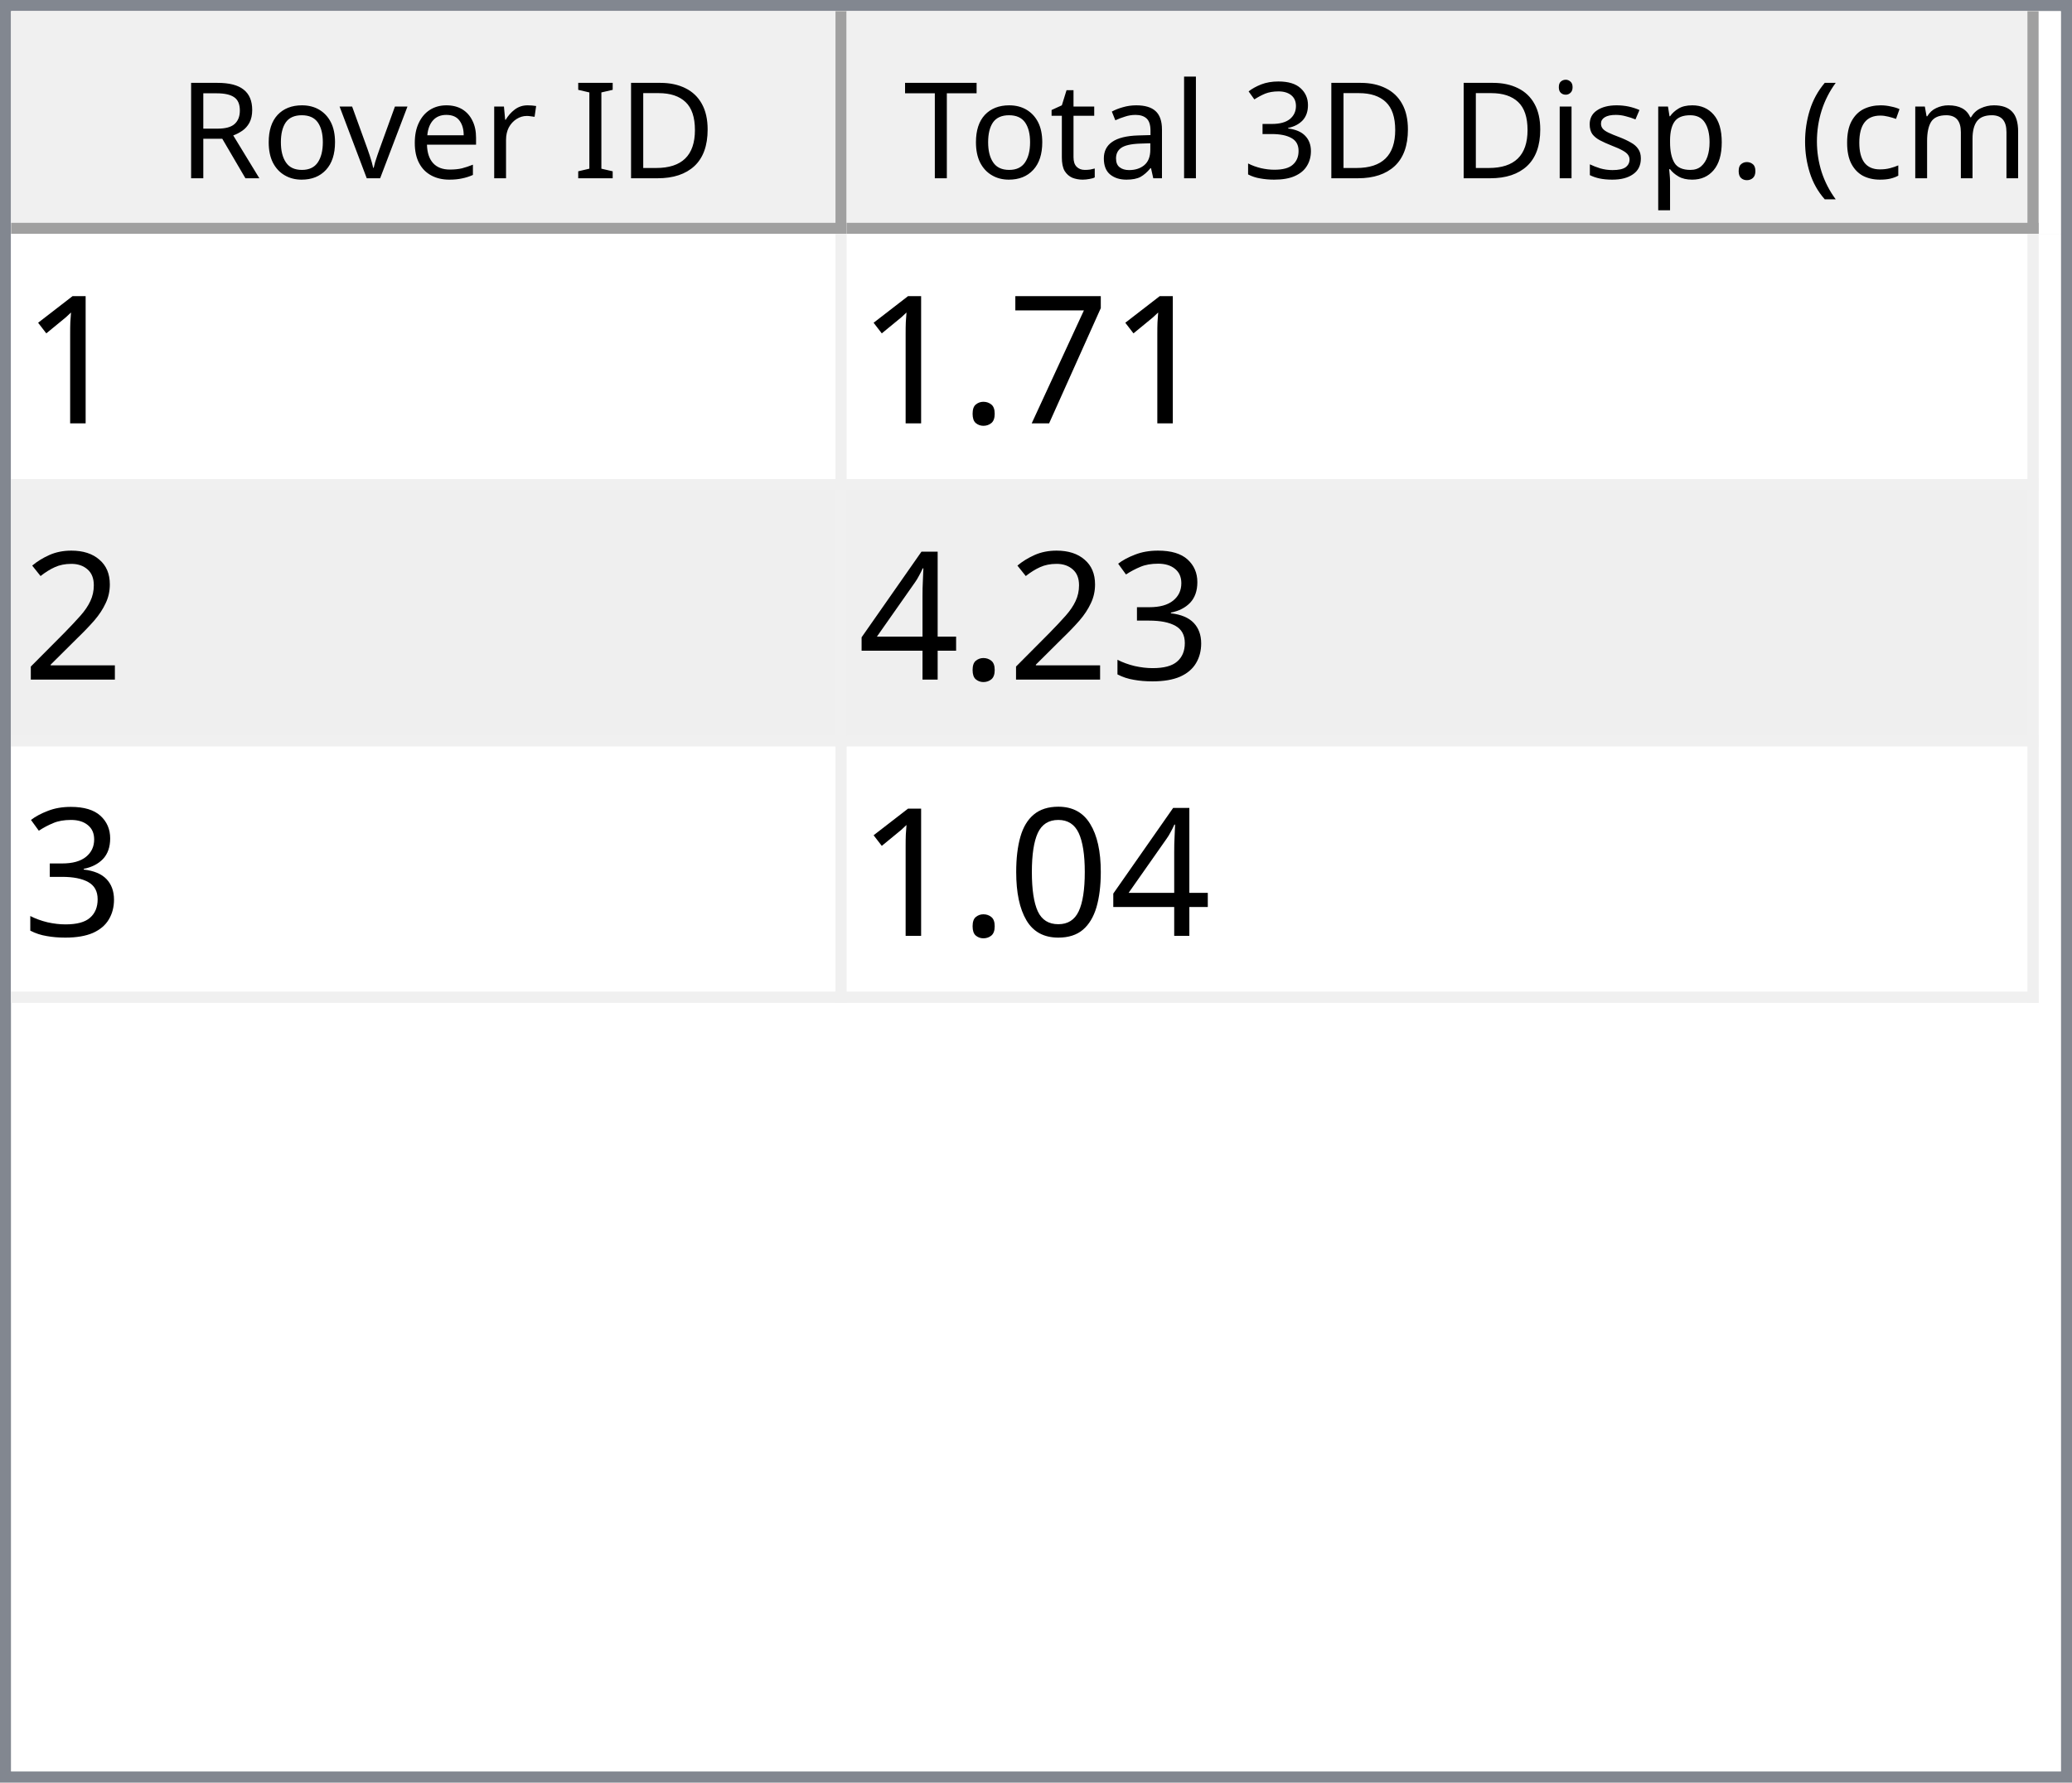
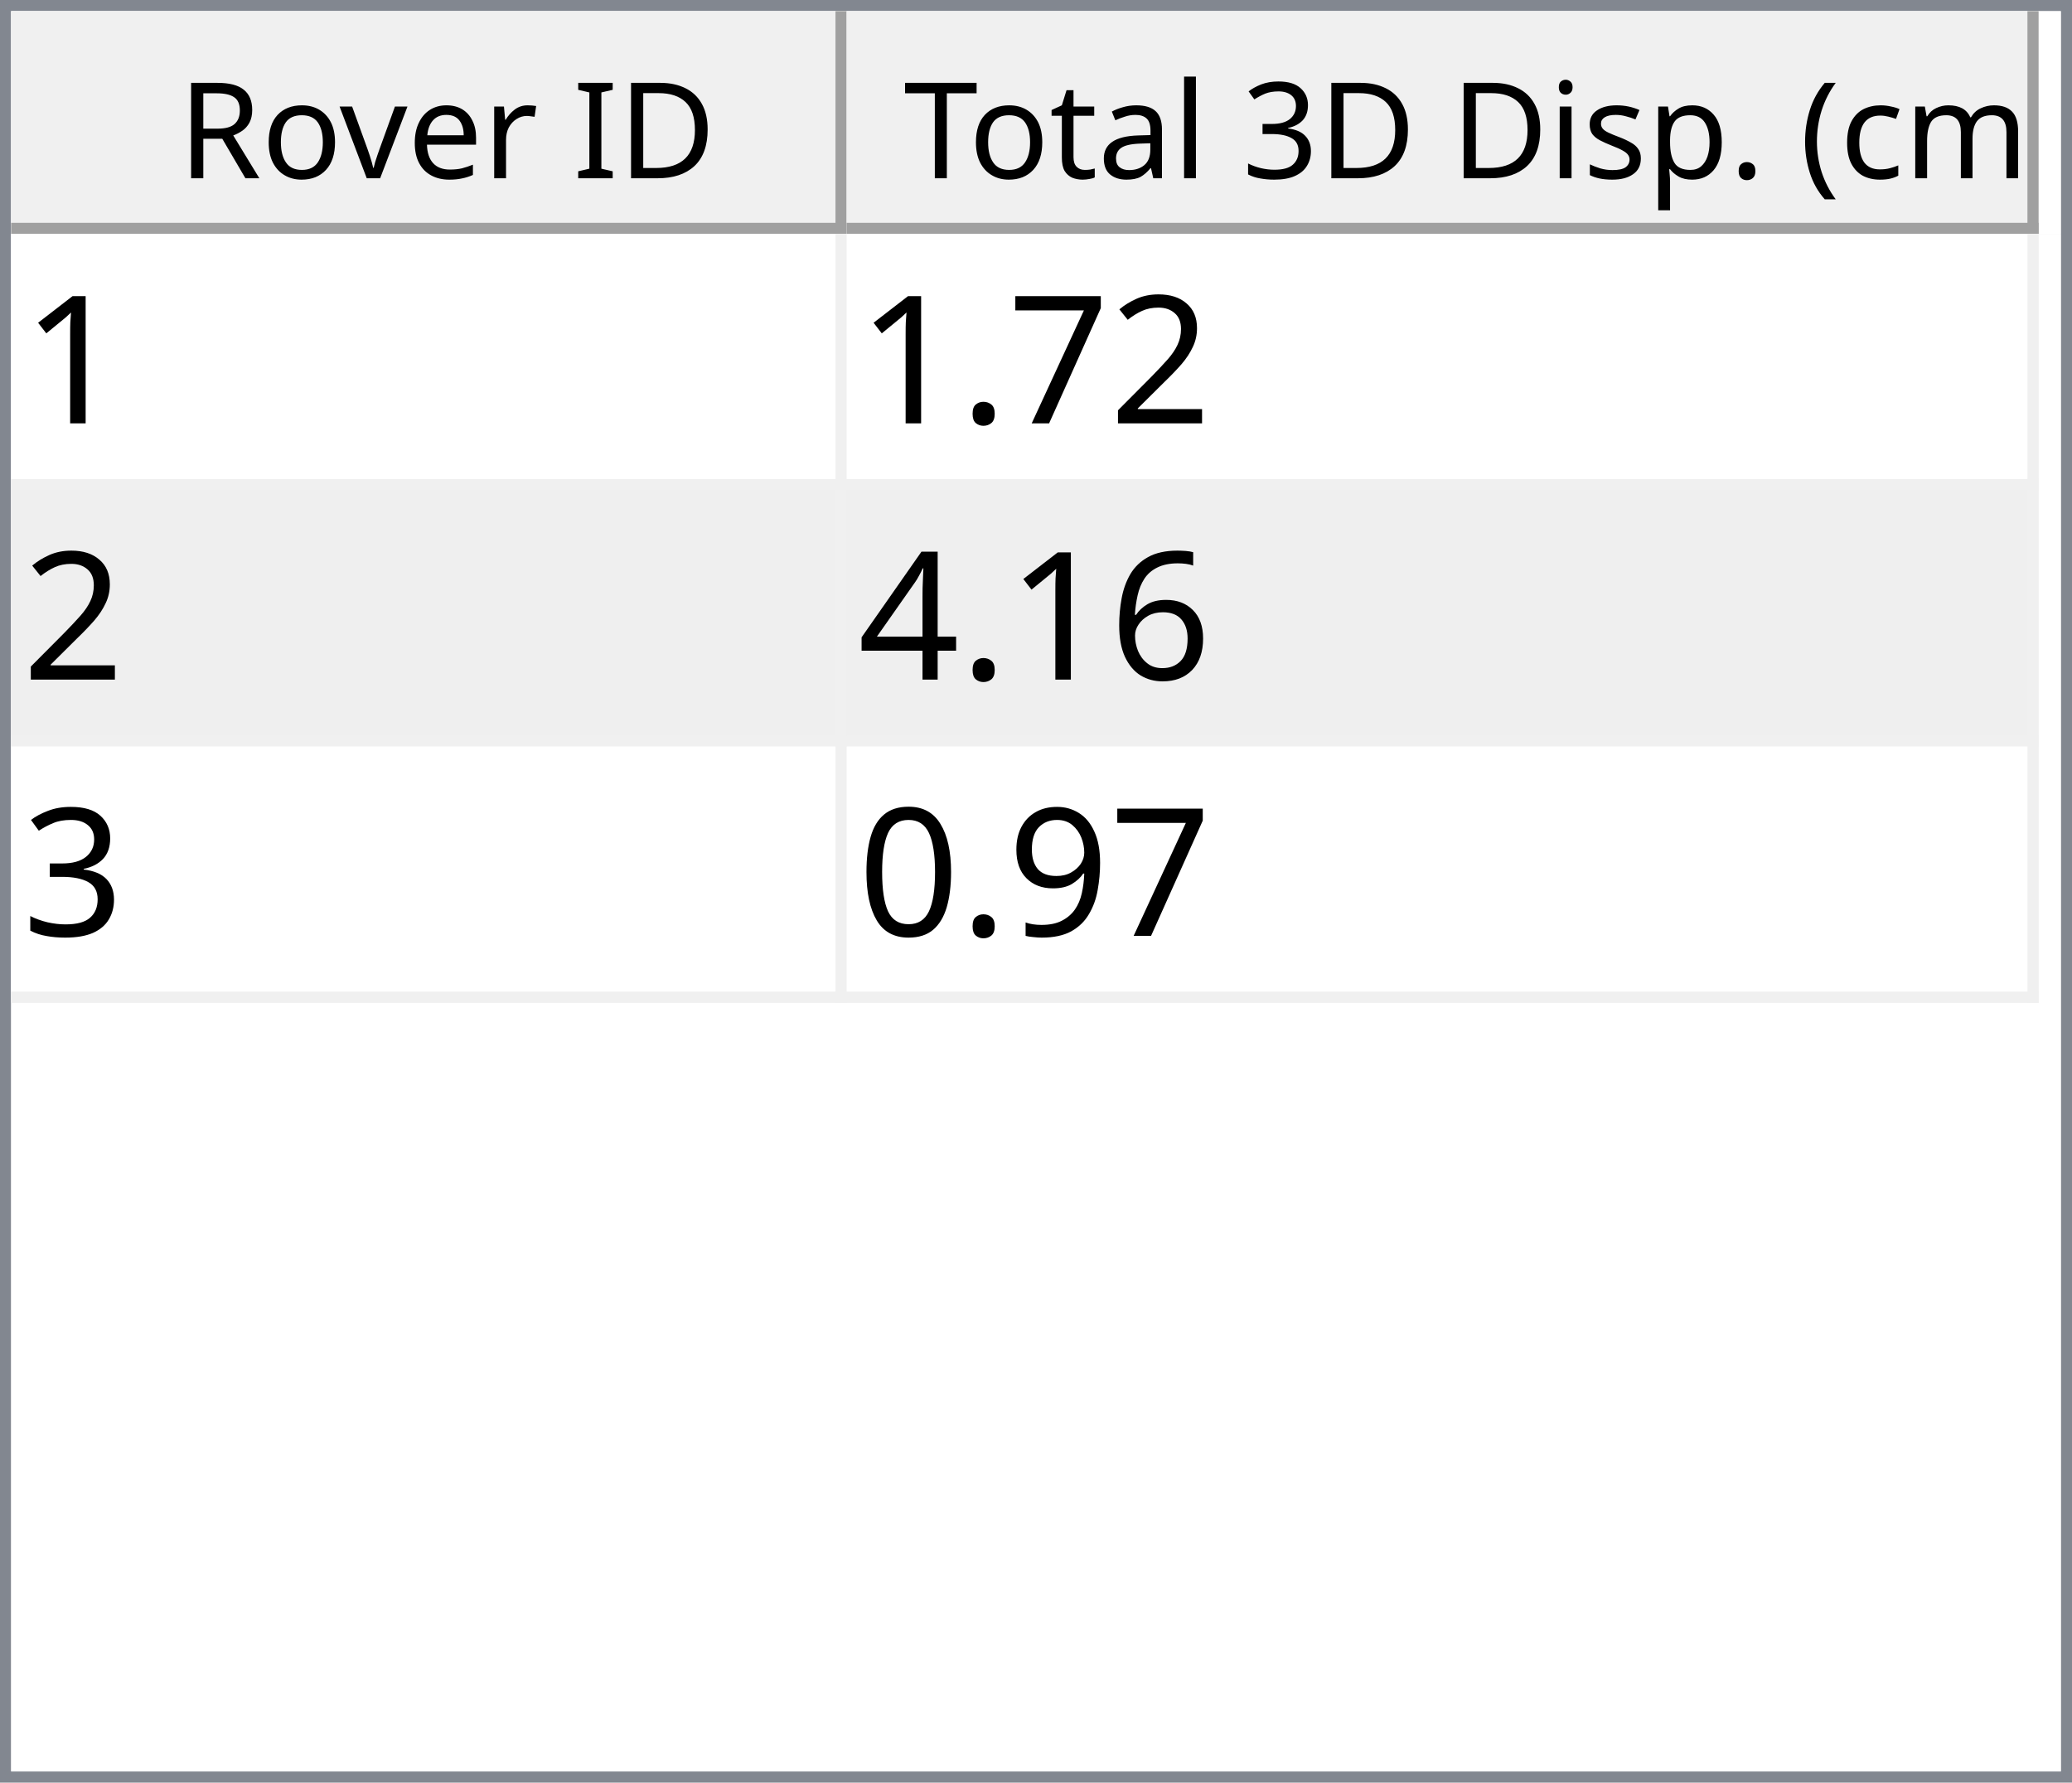
<svg xmlns="http://www.w3.org/2000/svg" style="fill-opacity:1; color-rendering:auto; color-interpolation:auto; text-rendering:auto; stroke:black; stroke-linecap:square; stroke-miterlimit:10; shape-rendering:auto; stroke-opacity:1; fill:black; stroke-dasharray:none; font-weight:normal; stroke-width:1; font-family:'Dialog'; font-style:normal; stroke-linejoin:miter; font-size:12px; stroke-dashoffset:0; image-rendering:auto;" width="186" height="160">
  <defs id="genericDefs" />
  <g>
    <defs id="defs1">
      <clipPath clipPathUnits="userSpaceOnUse" id="clipPath1">
        <path d="M0 0 L186 0 L186 160 L0 160 L0 0 Z" />
      </clipPath>
      <clipPath clipPathUnits="userSpaceOnUse" id="clipPath2">
        <path d="M0 0 L0 160 L186 160 L186 0 Z" />
      </clipPath>
      <clipPath clipPathUnits="userSpaceOnUse" id="clipPath3">
        <path d="M0 0 L0 20 L184 20 L184 0 Z" />
      </clipPath>
      <clipPath clipPathUnits="userSpaceOnUse" id="clipPath4">
        <path d="M0 0 L0 20 L75 20 L75 0 Z" />
      </clipPath>
      <clipPath clipPathUnits="userSpaceOnUse" id="clipPath5">
        <path d="M1 1 L1 19 L74 19 L74 1 Z" />
      </clipPath>
      <clipPath clipPathUnits="userSpaceOnUse" id="clipPath6">
        <path d="M0 0 L0 18 L73 18 L73 0 Z" />
      </clipPath>
      <clipPath clipPathUnits="userSpaceOnUse" id="clipPath7">
        <path d="M-0.5 -0.5 L-0.5 19.5 L74.5 19.5 L74.5 -0.5 Z" />
      </clipPath>
      <clipPath clipPathUnits="userSpaceOnUse" id="clipPath8">
        <path d="M0 0 L0 20 L107 20 L107 0 Z" />
      </clipPath>
      <clipPath clipPathUnits="userSpaceOnUse" id="clipPath9">
        <path d="M1 1 L1 19 L106 19 L106 1 Z" />
      </clipPath>
      <clipPath clipPathUnits="userSpaceOnUse" id="clipPath10">
        <path d="M0 0 L0 18 L105 18 L105 0 Z" />
      </clipPath>
      <clipPath clipPathUnits="userSpaceOnUse" id="clipPath11">
        <path d="M-0.5 -0.5 L-0.5 19.5 L106.5 19.5 L106.5 -0.5 Z" />
      </clipPath>
      <clipPath clipPathUnits="userSpaceOnUse" id="clipPath12">
        <path d="M0 0 L0 138 L184 138 L184 0 Z" />
      </clipPath>
      <clipPath clipPathUnits="userSpaceOnUse" id="clipPath13">
        <path d="M0 0 L0 69 L182 69 L182 0 Z" />
      </clipPath>
      <clipPath clipPathUnits="userSpaceOnUse" id="clipPath14">
        <path d="M-0.5 -0.5 L-0.5 68.5 L181.5 68.5 L181.5 -0.5 Z" />
      </clipPath>
      <clipPath clipPathUnits="userSpaceOnUse" id="clipPath15">
        <path d="M0 0 L0 22 L74 22 L74 0 Z" />
      </clipPath>
      <clipPath clipPathUnits="userSpaceOnUse" id="clipPath16">
        <path d="M0 0 L0 22 L106 22 L106 0 Z" />
      </clipPath>
      <font horiz-adv-x="64.551" id="font1">
        <font-face ascent="107.91" descent="25.098" units-per-em="100" style="font-style:normal; font-family:Segoe UI; font-weight:normal;" />
        <missing-glyph horiz-adv-x="64.551" d="M8.109 0 L8.109 68.266 L56.453 68.266 L56.453 0 L8.109 0 ZM15.328 7.234 L49.219 7.234 L49.219 61.031 L15.328 61.031 L15.328 7.234 Z" />
        <glyph unicode="D" horiz-adv-x="70.117" d="M9.188 0 L9.188 70.016 L28.516 70.016 Q65.531 70.016 65.531 35.891 Q65.531 19.672 55.25 9.836 Q44.969 0 27.734 0 L9.188 0 ZM17.391 62.594 L17.391 7.422 L27.828 7.422 Q41.609 7.422 49.273 14.797 Q56.938 22.172 56.938 35.688 Q56.938 62.594 28.328 62.594 L17.391 62.594 Z" />
        <glyph unicode="I" horiz-adv-x="26.611" d="M17.391 0 L9.188 0 L9.188 70.016 L17.391 70.016 L17.391 0 Z" />
        <glyph unicode=" " horiz-adv-x="27.393" d="" />
        <glyph unicode="r" horiz-adv-x="34.766" d="M34.188 41.891 Q32.078 43.5 28.125 43.5 Q23 43.5 19.555 38.672 Q16.109 33.844 16.109 25.484 L16.109 0 L8.109 0 L8.109 50 L16.109 50 L16.109 39.703 L16.312 39.703 Q18.016 44.969 21.531 47.922 Q25.047 50.875 29.391 50.875 Q32.516 50.875 34.188 50.203 L34.188 41.891 Z" />
        <glyph unicode="e" horiz-adv-x="52.295" d="M48.297 23 L12.984 23 Q13.188 14.656 17.484 10.109 Q21.781 5.562 29.297 5.562 Q37.75 5.562 44.828 11.141 L44.828 3.609 Q38.234 -1.172 27.391 -1.172 Q16.797 -1.172 10.742 5.641 Q4.688 12.453 4.688 24.812 Q4.688 36.469 11.305 43.82 Q17.922 51.172 27.734 51.172 Q37.547 51.172 42.922 44.828 Q48.297 38.484 48.297 27.203 L48.297 23 ZM40.094 29.781 Q40.047 36.719 36.75 40.578 Q33.453 44.438 27.594 44.438 Q21.922 44.438 17.969 40.383 Q14.016 36.328 13.094 29.781 L40.094 29.781 Z" />
        <glyph unicode="v" horiz-adv-x="47.9" d="M47.406 50 L27.484 0 L19.625 0 L0.688 50 L9.469 50 L22.172 13.672 Q23.578 9.672 23.922 6.688 L24.125 6.688 Q24.609 10.453 25.688 13.484 L38.969 50 L47.406 50 Z" />
        <glyph unicode="o" horiz-adv-x="58.594" d="M29 -1.172 Q17.922 -1.172 11.305 5.836 Q4.688 12.844 4.688 24.422 Q4.688 37.016 11.57 44.094 Q18.453 51.172 30.172 51.172 Q41.359 51.172 47.633 44.289 Q53.906 37.406 53.906 25.203 Q53.906 13.234 47.141 6.031 Q40.375 -1.172 29 -1.172 ZM29.594 44.438 Q21.875 44.438 17.383 39.188 Q12.891 33.938 12.891 24.703 Q12.891 15.828 17.43 10.695 Q21.969 5.562 29.594 5.562 Q37.359 5.562 41.531 10.594 Q45.703 15.625 45.703 24.906 Q45.703 34.281 41.531 39.359 Q37.359 44.438 29.594 44.438 Z" />
        <glyph unicode="R" horiz-adv-x="59.814" d="M59.375 0 L49.609 0 L37.891 19.625 Q36.281 22.359 34.766 24.289 Q33.25 26.219 31.664 27.438 Q30.078 28.656 28.25 29.219 Q26.422 29.781 24.125 29.781 L17.391 29.781 L17.391 0 L9.188 0 L9.188 70.016 L30.078 70.016 Q34.672 70.016 38.555 68.867 Q42.438 67.719 45.289 65.375 Q48.141 63.031 49.758 59.547 Q51.375 56.062 51.375 51.375 Q51.375 47.703 50.273 44.656 Q49.172 41.609 47.148 39.211 Q45.125 36.812 42.266 35.133 Q39.406 33.453 35.844 32.516 L35.844 32.328 Q37.594 31.547 38.891 30.547 Q40.188 29.547 41.359 28.18 Q42.531 26.812 43.68 25.078 Q44.828 23.344 46.234 21.047 L59.375 0 ZM17.391 62.594 L17.391 37.203 L28.516 37.203 Q31.594 37.203 34.203 38.133 Q36.812 39.062 38.719 40.797 Q40.625 42.531 41.703 45.047 Q42.781 47.562 42.781 50.688 Q42.781 56.297 39.141 59.445 Q35.5 62.594 28.609 62.594 L17.391 62.594 Z" />
        <glyph unicode=")" horiz-adv-x="30.176" d="M8.297 -15.922 L1.172 -15.922 Q16.406 2.344 16.406 26.812 Q16.406 51.469 1.078 70.016 L8.297 70.016 Q23.531 52.156 23.531 26.703 Q23.531 1.375 8.297 -15.922 Z" />
        <glyph unicode="m" horiz-adv-x="86.133" d="M79.109 0 L71.094 0 L71.094 28.719 Q71.094 37.016 68.531 40.727 Q65.969 44.438 59.906 44.438 Q54.781 44.438 51.195 39.75 Q47.609 35.062 47.609 28.516 L47.609 0 L39.594 0 L39.594 29.688 Q39.594 44.438 28.219 44.438 Q22.953 44.438 19.531 40.016 Q16.109 35.594 16.109 28.516 L16.109 0 L8.109 0 L8.109 50 L16.109 50 L16.109 42.094 L16.312 42.094 Q21.625 51.172 31.844 51.172 Q36.969 51.172 40.773 48.312 Q44.578 45.453 46 40.828 Q51.562 51.172 62.594 51.172 Q79.109 51.172 79.109 30.812 L79.109 0 Z" />
        <glyph unicode="c" horiz-adv-x="46.191" d="M42.188 2.297 Q36.422 -1.172 28.516 -1.172 Q17.828 -1.172 11.258 5.789 Q4.688 12.75 4.688 23.828 Q4.688 36.188 11.766 43.68 Q18.844 51.172 30.672 51.172 Q37.25 51.172 42.281 48.734 L42.281 40.531 Q36.719 44.438 30.375 44.438 Q22.703 44.438 17.797 38.945 Q12.891 33.453 12.891 24.516 Q12.891 15.719 17.508 10.641 Q22.125 5.562 29.891 5.562 Q36.422 5.562 42.188 9.906 L42.188 2.297 Z" />
        <glyph unicode="(" horiz-adv-x="30.176" d="M29.109 -15.922 L21.969 -15.922 Q6.844 1.375 6.844 26.703 Q6.844 52.156 21.969 70.016 L29.203 70.016 Q13.875 51.469 13.875 26.812 Q13.875 2.344 29.109 -15.922 Z" />
        <glyph unicode="." horiz-adv-x="21.68" d="M10.891 -1.078 Q8.641 -1.078 7.055 0.539 Q5.469 2.156 5.469 4.391 Q5.469 6.641 7.055 8.273 Q8.641 9.906 10.891 9.906 Q13.188 9.906 14.797 8.273 Q16.406 6.641 16.406 4.391 Q16.406 2.156 14.797 0.539 Q13.188 -1.078 10.891 -1.078 Z" />
        <glyph unicode="p" horiz-adv-x="58.789" d="M16.312 7.234 L16.109 7.234 L16.109 -23 L8.109 -23 L8.109 50 L16.109 50 L16.109 41.219 L16.312 41.219 Q22.219 51.172 33.594 51.172 Q43.266 51.172 48.688 44.461 Q54.109 37.75 54.109 26.469 Q54.109 13.922 48 6.375 Q41.891 -1.172 31.297 -1.172 Q21.578 -1.172 16.312 7.234 ZM16.109 27.391 L16.109 20.406 Q16.109 14.203 20.141 9.883 Q24.172 5.562 30.375 5.562 Q37.641 5.562 41.773 11.133 Q45.906 16.703 45.906 26.609 Q45.906 34.969 42.047 39.703 Q38.188 44.438 31.594 44.438 Q24.609 44.438 20.359 39.578 Q16.109 34.719 16.109 27.391 Z" />
        <glyph unicode="s" horiz-adv-x="42.432" d="M5.078 1.812 L5.078 10.406 Q11.625 5.562 19.484 5.562 Q30.031 5.562 30.031 12.594 Q30.031 14.594 29.125 15.992 Q28.219 17.391 26.68 18.461 Q25.141 19.531 23.07 20.383 Q21 21.234 18.609 22.172 Q15.281 23.484 12.766 24.828 Q10.25 26.172 8.57 27.859 Q6.891 29.547 6.031 31.695 Q5.172 33.844 5.172 36.719 Q5.172 40.234 6.789 42.945 Q8.406 45.656 11.086 47.484 Q13.766 49.312 17.211 50.242 Q20.656 51.172 24.312 51.172 Q30.812 51.172 35.938 48.922 L35.938 40.828 Q30.422 44.438 23.25 44.438 Q21 44.438 19.195 43.922 Q17.391 43.406 16.094 42.477 Q14.797 41.547 14.086 40.258 Q13.375 38.969 13.375 37.406 Q13.375 35.453 14.086 34.133 Q14.797 32.812 16.164 31.789 Q17.531 30.766 19.484 29.938 Q21.438 29.109 23.922 28.125 Q27.25 26.859 29.883 25.516 Q32.516 24.172 34.375 22.484 Q36.234 20.797 37.234 18.602 Q38.234 16.406 38.234 13.375 Q38.234 9.672 36.602 6.938 Q34.969 4.203 32.234 2.398 Q29.5 0.594 25.93 -0.289 Q22.359 -1.172 18.453 -1.172 Q10.75 -1.172 5.078 1.812 Z" />
        <glyph unicode="i" horiz-adv-x="24.219" d="M12.203 62.703 Q10.062 62.703 8.547 64.164 Q7.031 65.625 7.031 67.875 Q7.031 70.125 8.547 71.609 Q10.062 73.094 12.203 73.094 Q14.406 73.094 15.945 71.609 Q17.484 70.125 17.484 67.875 Q17.484 65.719 15.945 64.211 Q14.406 62.703 12.203 62.703 ZM16.109 0 L8.109 0 L8.109 50 L16.109 50 L16.109 0 Z" />
        <glyph unicode="3" horiz-adv-x="53.906" d="M46.531 19.828 Q46.531 15.094 44.75 11.211 Q42.969 7.328 39.719 4.57 Q36.469 1.812 31.93 0.297 Q27.391 -1.219 21.922 -1.219 Q11.922 -1.219 6 2.594 L6 11.188 Q13.094 5.609 22.219 5.609 Q25.875 5.609 28.828 6.539 Q31.781 7.469 33.906 9.227 Q36.031 10.984 37.18 13.477 Q38.328 15.969 38.328 19.094 Q38.328 32.812 18.797 32.812 L12.984 32.812 L12.984 39.594 L18.5 39.594 Q35.797 39.594 35.797 52.484 Q35.797 64.406 22.609 64.406 Q15.188 64.406 8.688 59.422 L8.688 67.188 Q15.375 71.188 24.609 71.188 Q29 71.188 32.57 69.969 Q36.141 68.75 38.68 66.555 Q41.219 64.359 42.609 61.281 Q44 58.203 44 54.5 Q44 40.672 30.031 36.719 L30.031 36.531 Q33.594 36.141 36.625 34.797 Q39.656 33.453 41.852 31.305 Q44.047 29.156 45.289 26.25 Q46.531 23.344 46.531 19.828 Z" />
        <glyph unicode="l" horiz-adv-x="24.219" d="M16.109 0 L8.109 0 L8.109 74.031 L16.109 74.031 L16.109 0 Z" />
        <glyph unicode="a" horiz-adv-x="50.879" d="M43.891 0 L35.891 0 L35.891 7.812 L35.688 7.812 Q30.469 -1.172 20.312 -1.172 Q12.844 -1.172 8.617 2.781 Q4.391 6.734 4.391 13.281 Q4.391 27.297 20.906 29.594 L35.891 31.688 Q35.891 44.438 25.594 44.438 Q16.547 44.438 9.281 38.281 L9.281 46.484 Q16.656 51.172 26.266 51.172 Q43.891 51.172 43.891 32.516 L43.891 0 ZM35.891 25.297 L23.828 23.641 Q18.266 22.859 15.43 20.875 Q12.594 18.891 12.594 13.875 Q12.594 10.203 15.211 7.883 Q17.828 5.562 22.172 5.562 Q28.125 5.562 32.008 9.742 Q35.891 13.922 35.891 20.312 L35.891 25.297 Z" />
        <glyph unicode="t" horiz-adv-x="33.887" d="M31.297 0.484 Q28.469 -1.078 23.828 -1.078 Q10.688 -1.078 10.688 13.578 L10.688 43.172 L2.094 43.172 L2.094 50 L10.688 50 L10.688 62.203 L18.703 64.797 L18.703 50 L31.297 50 L31.297 43.172 L18.703 43.172 L18.703 14.984 Q18.703 9.969 20.414 7.82 Q22.125 5.672 26.078 5.672 Q29.109 5.672 31.297 7.328 L31.297 0.484 Z" />
        <glyph unicode="T" horiz-adv-x="52.393" d="M50.594 62.594 L30.375 62.594 L30.375 0 L22.172 0 L22.172 62.594 L2 62.594 L2 70.016 L50.594 70.016 L50.594 62.594 Z" />
      </font>
      <font horiz-adv-x="75.0" id="font2">
        <font-face ascent="100.537" descent="21.973" units-per-em="100" style="font-style:normal; font-family:sans-serif; font-weight:normal;" />
        <missing-glyph horiz-adv-x="75.0" d="M12.5 0 L12.5 62.5 L62.5 62.5 L62.5 0 L12.5 0 ZM14.062 1.562 L60.938 1.562 L60.938 60.938 L14.062 60.938 L14.062 1.562 Z" />
        <glyph unicode="1" horiz-adv-x="55.615" d="M37.25 0 L28.469 0 L28.469 56 Q25.297 52.984 20.141 49.953 Q14.984 46.922 10.891 45.406 L10.891 53.906 Q18.266 57.375 23.781 62.305 Q29.297 67.234 31.594 71.875 L37.25 71.875 L37.25 0 Z" />
+         <glyph unicode="2" horiz-adv-x="55.615" d="M50.344 8.453 L50.344 0 L3.031 0 Q2.938 3.172 4.047 6.109 Q5.859 10.938 9.836 15.625 Q13.812 20.312 21.344 26.469 Q33.016 36.031 37.117 41.625 Q41.219 47.219 41.219 52.203 Q41.219 57.422 37.477 61.008 Q33.734 64.594 27.734 64.594 Q21.391 64.594 17.578 60.789 Q13.766 56.984 13.719 50.25 L4.688 51.172 Q5.609 61.281 11.664 66.578 Q17.719 71.875 27.938 71.875 Q38.234 71.875 44.242 66.164 Q50.25 60.453 50.25 52 Q50.25 47.703 48.492 43.555 Q46.734 39.406 42.656 34.812 Q38.578 30.219 29.109 22.219 Q21.188 15.578 18.945 13.211 Q16.703 10.844 15.234 8.453 L50.344 8.453 Z" />
        <glyph unicode="7" horiz-adv-x="55.615" d="M4.734 62.203 L4.734 70.656 L51.078 70.656 L51.078 63.812 Q44.234 56.547 37.523 44.484 Q30.812 32.422 27.156 19.672 Q24.516 10.688 23.781 0 L14.75 0 Q14.891 8.453 18.062 20.414 Q21.234 32.375 27.172 43.484 Q33.109 54.594 39.797 62.203 L4.734 62.203 Z" />
        <glyph unicode="." horiz-adv-x="27.783" d="M9.078 0 L9.078 10.016 L19.094 10.016 L19.094 0 L9.078 0 Z" />
-         <glyph unicode="2" horiz-adv-x="55.615" d="M50.344 8.453 L50.344 0 L3.031 0 Q2.938 3.172 4.047 6.109 Q5.859 10.938 9.836 15.625 Q13.812 20.312 21.344 26.469 Q33.016 36.031 37.117 41.625 Q41.219 47.219 41.219 52.203 Q41.219 57.422 37.477 61.008 Q33.734 64.594 27.734 64.594 Q21.391 64.594 17.578 60.789 Q13.766 56.984 13.719 50.25 L4.688 51.172 Q5.609 61.281 11.664 66.578 Q17.719 71.875 27.938 71.875 Q38.234 71.875 44.242 66.164 Q50.25 60.453 50.25 52 Q50.25 47.703 48.492 43.555 Q46.734 39.406 42.656 34.812 Q38.578 30.219 29.109 22.219 Q21.188 15.578 18.945 13.211 Q16.703 10.844 15.234 8.453 L50.344 8.453 Z" />
+         <glyph unicode="6" horiz-adv-x="55.615" d="M49.75 54.047 L41.016 53.375 Q39.844 58.547 37.703 60.891 Q34.125 64.656 28.906 64.656 Q24.703 64.656 21.531 62.312 Q17.391 59.281 14.992 53.469 Q12.594 47.656 12.5 36.922 Q15.672 41.75 20.266 44.094 Q24.859 46.438 29.891 46.438 Q38.672 46.438 44.852 39.969 Q51.031 33.5 51.031 23.25 Q51.031 16.5 48.125 10.719 Q45.219 4.938 40.141 1.859 Q35.062 -1.219 28.609 -1.219 Q17.625 -1.219 10.695 6.859 Q3.766 14.938 3.766 33.5 Q3.766 54.25 11.422 63.672 Q18.109 71.875 29.438 71.875 Q37.891 71.875 43.289 67.141 Q48.688 62.406 49.75 54.047 ZM13.875 23.188 Q13.875 18.656 15.797 14.508 Q17.719 10.359 21.188 8.18 Q24.656 6 28.469 6 Q34.031 6 38.039 10.492 Q42.047 14.984 42.047 22.703 Q42.047 30.125 38.086 34.398 Q34.125 38.672 28.125 38.672 Q22.172 38.672 18.023 34.398 Q13.875 30.125 13.875 23.188 Z" />
+         <glyph unicode="4" horiz-adv-x="55.615" d="M32.328 0 L32.328 17.141 L1.266 17.141 L1.266 25.203 L33.938 71.578 L41.109 71.578 L41.109 25.203 L50.781 25.203 L50.781 17.141 L41.109 17.141 L41.109 0 L32.328 0 ZM32.328 25.203 L32.328 57.469 L9.906 25.203 L32.328 25.203 Z" />
        <glyph unicode="3" horiz-adv-x="55.615" d="M4.203 18.891 L12.984 20.062 Q14.5 12.594 18.141 9.297 Q21.781 6 27 6 Q33.203 6 37.477 10.297 Q41.75 14.594 41.75 20.953 Q41.75 27 37.797 30.93 Q33.844 34.859 27.734 34.859 Q25.25 34.859 21.531 33.891 L22.516 41.609 Q23.391 41.5 23.922 41.5 Q29.547 41.5 34.039 44.43 Q38.531 47.359 38.531 53.469 Q38.531 58.297 35.258 61.477 Q31.984 64.656 26.812 64.656 Q21.688 64.656 18.266 61.43 Q14.844 58.203 13.875 51.766 L5.078 53.328 Q6.688 62.156 12.398 67.016 Q18.109 71.875 26.609 71.875 Q32.469 71.875 37.398 69.359 Q42.328 66.844 44.945 62.5 Q47.562 58.156 47.562 53.266 Q47.562 48.641 45.07 44.828 Q42.578 41.016 37.703 38.766 Q44.047 37.312 47.562 32.695 Q51.078 28.078 51.078 21.141 Q51.078 11.766 44.242 5.25 Q37.406 -1.266 26.953 -1.266 Q17.531 -1.266 11.305 4.352 Q5.078 9.969 4.203 18.891 Z" />
-         <glyph unicode="4" horiz-adv-x="55.615" d="M32.328 0 L32.328 17.141 L1.266 17.141 L1.266 25.203 L33.938 71.578 L41.109 71.578 L41.109 25.203 L50.781 25.203 L50.781 17.141 L41.109 17.141 L41.109 0 L32.328 0 ZM32.328 25.203 L32.328 57.469 L9.906 25.203 L32.328 25.203 Z" />
+         <glyph unicode="9" horiz-adv-x="55.615" d="M5.469 16.547 L13.922 17.328 Q14.984 11.375 18.016 8.688 Q21.047 6 25.781 6 Q29.828 6 32.883 7.859 Q35.938 9.719 37.891 12.82 Q39.844 15.922 41.164 21.195 Q42.484 26.469 42.484 31.938 Q42.484 32.516 42.438 33.688 Q39.797 29.5 35.234 26.883 Q30.672 24.266 25.344 24.266 Q16.453 24.266 10.305 30.711 Q4.156 37.156 4.156 47.703 Q4.156 58.594 10.578 65.234 Q17 71.875 26.656 71.875 Q33.641 71.875 39.43 68.117 Q45.219 64.359 48.219 57.398 Q51.219 50.438 51.219 37.25 Q51.219 23.531 48.242 15.406 Q45.266 7.281 39.383 3.031 Q33.5 -1.219 25.594 -1.219 Q17.188 -1.219 11.867 3.445 Q6.547 8.109 5.469 16.547 ZM41.453 48.141 Q41.453 55.719 37.43 60.156 Q33.406 64.594 27.734 64.594 Q21.875 64.594 17.531 59.812 Q13.188 55.031 13.188 47.406 Q13.188 40.578 17.312 36.305 Q21.438 32.031 27.484 32.031 Q33.594 32.031 37.523 36.305 Q41.453 40.578 41.453 48.141 Z" />
        <glyph unicode="0" horiz-adv-x="55.615" d="M4.156 35.297 Q4.156 48 6.766 55.742 Q9.375 63.484 14.523 67.68 Q19.672 71.875 27.484 71.875 Q33.25 71.875 37.594 69.555 Q41.938 67.234 44.773 62.867 Q47.609 58.5 49.219 52.227 Q50.828 45.953 50.828 35.297 Q50.828 22.703 48.242 14.969 Q45.656 7.234 40.508 3.008 Q35.359 -1.219 27.484 -1.219 Q17.141 -1.219 11.234 6.203 Q4.156 15.141 4.156 35.297 ZM13.188 35.297 Q13.188 17.672 17.312 11.836 Q21.438 6 27.484 6 Q33.547 6 37.672 11.859 Q41.797 17.719 41.797 35.297 Q41.797 52.984 37.672 58.789 Q33.547 64.594 27.391 64.594 Q21.344 64.594 17.719 59.469 Q13.188 52.938 13.188 35.297 Z" />
      </font>
    </defs>
    <g style="fill:white; stroke:white;">
      <rect x="0" y="0" width="186" style="clip-path:url(#clipPath1); stroke:none;" height="160" />
    </g>
    <g style="fill:white; text-rendering:optimizeSpeed; color-rendering:optimizeSpeed; image-rendering:optimizeSpeed; shape-rendering:crispEdges; stroke:white; color-interpolation:sRGB;">
      <rect x="0" width="186" height="160" y="0" style="stroke:none;" />
      <path style="stroke:none;" d="M0 160 L186 160 L186 0 L0 0 Z" />
    </g>
    <g style="fill:rgb(240,240,240); font-family:'Segoe UI'; stroke:rgb(240,240,240);">
      <rect x="0" y="0" width="186" style="clip-path:url(#clipPath2); stroke:none;" height="160" />
    </g>
    <g style="fill:rgb(130,135,144); font-family:'Segoe UI'; stroke:rgb(130,135,144);">
      <path d="M0 0 L186 0 L186 160 L0 160 L0 0 ZM1 1 L185 1 L185 159 L1 159 L1 1 Z" style="fill-rule:evenodd; clip-path:url(#clipPath2); stroke:none;" />
    </g>
    <g style="fill:white; font-family:'Segoe UI'; stroke:white;" transform="translate(1,1)">
      <rect x="0" y="0" width="184" style="clip-path:url(#clipPath3); stroke:none;" height="20" />
    </g>
    <g style="fill:rgb(240,240,240); font-family:'Segoe UI'; stroke:rgb(240,240,240);" transform="translate(1,1)">
      <rect x="0" y="0" width="75" style="clip-path:url(#clipPath4); stroke:none;" height="20" />
    </g>
    <g style="font-family:'Segoe UI';" transform="translate(2,2)">
      <text x="14" xml:space="preserve" y="14" style="clip-path:url(#clipPath6); stroke:none;">Rover ID</text>
    </g>
    <g style="fill:rgb(160,160,160); font-family:'Segoe UI'; stroke:rgb(160,160,160); stroke-linejoin:bevel;" transform="translate(1.5,1.5)">
      <line x1="74" x2="74" y1="0" style="fill:none; clip-path:url(#clipPath7);" y2="19" />
    </g>
    <g style="fill:rgb(160,160,160); font-family:'Segoe UI'; stroke:rgb(160,160,160); stroke-linejoin:bevel;" transform="matrix(1,0,0,1,1,1) translate(0.5,0.5)">
      <line x1="0" x2="74" y1="19" style="fill:none; clip-path:url(#clipPath7);" y2="19" />
    </g>
    <g style="fill:rgb(240,240,240); font-family:'Segoe UI'; stroke:rgb(240,240,240);" transform="translate(76,1)">
      <rect x="0" y="0" width="107" style="clip-path:url(#clipPath8); stroke:none;" height="20" />
    </g>
    <g style="font-family:'Segoe UI';" transform="translate(77,2)">
      <text x="1" xml:space="preserve" y="14" style="clip-path:url(#clipPath10); stroke:none;"> Total 3D Disp. (cm)</text>
    </g>
    <g style="fill:rgb(160,160,160); font-family:'Segoe UI'; stroke:rgb(160,160,160); stroke-linejoin:bevel;" transform="translate(76.5,1.5)">
      <line x1="106" x2="106" y1="0" style="fill:none; clip-path:url(#clipPath11);" y2="19" />
    </g>
    <g style="fill:rgb(160,160,160); font-family:'Segoe UI'; stroke:rgb(160,160,160); stroke-linejoin:bevel;" transform="matrix(1,0,0,1,76,1) translate(0.5,0.5)">
      <line x1="0" x2="106" y1="19" style="fill:none; clip-path:url(#clipPath11);" y2="19" />
    </g>
    <g style="fill:white; font-family:'Segoe UI'; stroke:white;" transform="translate(1,21)">
      <rect x="0" y="0" width="184" style="clip-path:url(#clipPath12); stroke:none;" height="138" />
    </g>
    <g style="fill:rgb(240,240,240); font-size:16px; font-family:sans-serif; stroke:rgb(240,240,240);" transform="translate(1,21)">
      <rect x="0" y="0" width="182" style="clip-path:url(#clipPath13); stroke:none;" height="69" />
      <line transform="translate(0.5,0.5)" x1="0" x2="181" y1="22" style="clip-path:url(#clipPath14); fill:none; stroke-linejoin:bevel;" y2="22" />
    </g>
    <g transform="matrix(1,0,0,1,1,21) translate(0.5,0.5)" style="fill:rgb(240,240,240); font-size:16px; font-family:sans-serif; stroke:rgb(240,240,240); stroke-linejoin:bevel;">
      <line x1="0" x2="181" y1="45" style="fill:none; clip-path:url(#clipPath14);" y2="45" />
    </g>
    <g transform="matrix(1,0,0,1,1,21) translate(0.5,0.5)" style="fill:rgb(240,240,240); font-size:16px; font-family:sans-serif; stroke:rgb(240,240,240); stroke-linejoin:bevel;">
      <line x1="0" x2="181" y1="68" style="fill:none; clip-path:url(#clipPath14);" y2="68" />
    </g>
    <g transform="matrix(1,0,0,1,1,21) translate(0.5,0.5)" style="fill:rgb(240,240,240); font-size:16px; font-family:sans-serif; stroke:rgb(240,240,240); stroke-linejoin:bevel;">
      <line x1="74" x2="74" y1="0" style="fill:none; clip-path:url(#clipPath14);" y2="68" />
    </g>
    <g transform="matrix(1,0,0,1,1,21) translate(0.5,0.5)" style="fill:rgb(240,240,240); font-size:16px; font-family:sans-serif; stroke:rgb(240,240,240); stroke-linejoin:bevel;">
      <line x1="181" x2="181" y1="0" style="fill:none; clip-path:url(#clipPath14);" y2="68" />
    </g>
    <g style="fill:white; font-size:16px; font-family:sans-serif; stroke:white;" transform="matrix(1,0,0,1,1,21)">
      <rect x="0" y="0" width="74" style="clip-path:url(#clipPath15); stroke:none;" height="22" />
      <text x="1" y="17" style="fill:black; clip-path:url(#clipPath15); stroke:none;" xml:space="preserve">1</text>
    </g>
    <g style="fill:white; font-size:16px; font-family:sans-serif; stroke:white;" transform="matrix(1,0,0,1,1,21) translate(75,0)">
      <rect x="0" y="0" width="106" style="clip-path:url(#clipPath16); stroke:none;" height="22" />
-       <text x="1" y="17" style="fill:black; clip-path:url(#clipPath16); stroke:none;" xml:space="preserve">1.71</text>
+       <text x="1" y="17" style="fill:black; clip-path:url(#clipPath16); stroke:none;" xml:space="preserve">1.72</text>
    </g>
    <g style="fill:rgb(239,239,239); font-size:16px; font-family:sans-serif; stroke:rgb(239,239,239);" transform="matrix(1,0,0,1,1,21) translate(0,23)">
      <rect x="0" y="0" width="74" style="clip-path:url(#clipPath15); stroke:none;" height="22" />
      <text x="1" y="17" style="fill:black; clip-path:url(#clipPath15); stroke:none;" xml:space="preserve">2</text>
    </g>
    <g style="fill:rgb(239,239,239); font-size:16px; font-family:sans-serif; stroke:rgb(239,239,239);" transform="matrix(1,0,0,1,1,21) translate(75,23)">
      <rect x="0" y="0" width="106" style="clip-path:url(#clipPath16); stroke:none;" height="22" />
-       <text x="1" y="17" style="fill:black; clip-path:url(#clipPath16); stroke:none;" xml:space="preserve">4.23</text>
+       <text x="1" y="17" style="fill:black; clip-path:url(#clipPath16); stroke:none;" xml:space="preserve">4.16</text>
    </g>
    <g style="fill:white; font-size:16px; font-family:sans-serif; stroke:white;" transform="matrix(1,0,0,1,1,21) translate(0,46)">
      <rect x="0" y="0" width="74" style="clip-path:url(#clipPath15); stroke:none;" height="22" />
      <text x="1" y="17" style="fill:black; clip-path:url(#clipPath15); stroke:none;" xml:space="preserve">3</text>
    </g>
    <g style="fill:white; font-size:16px; font-family:sans-serif; stroke:white;" transform="matrix(1,0,0,1,1,21) translate(75,46)">
      <rect x="0" y="0" width="106" style="clip-path:url(#clipPath16); stroke:none;" height="22" />
-       <text x="1" y="17" style="fill:black; clip-path:url(#clipPath16); stroke:none;" xml:space="preserve">1.04</text>
+       <text x="1" y="17" style="fill:black; clip-path:url(#clipPath16); stroke:none;" xml:space="preserve">0.97</text>
    </g>
  </g>
</svg>
